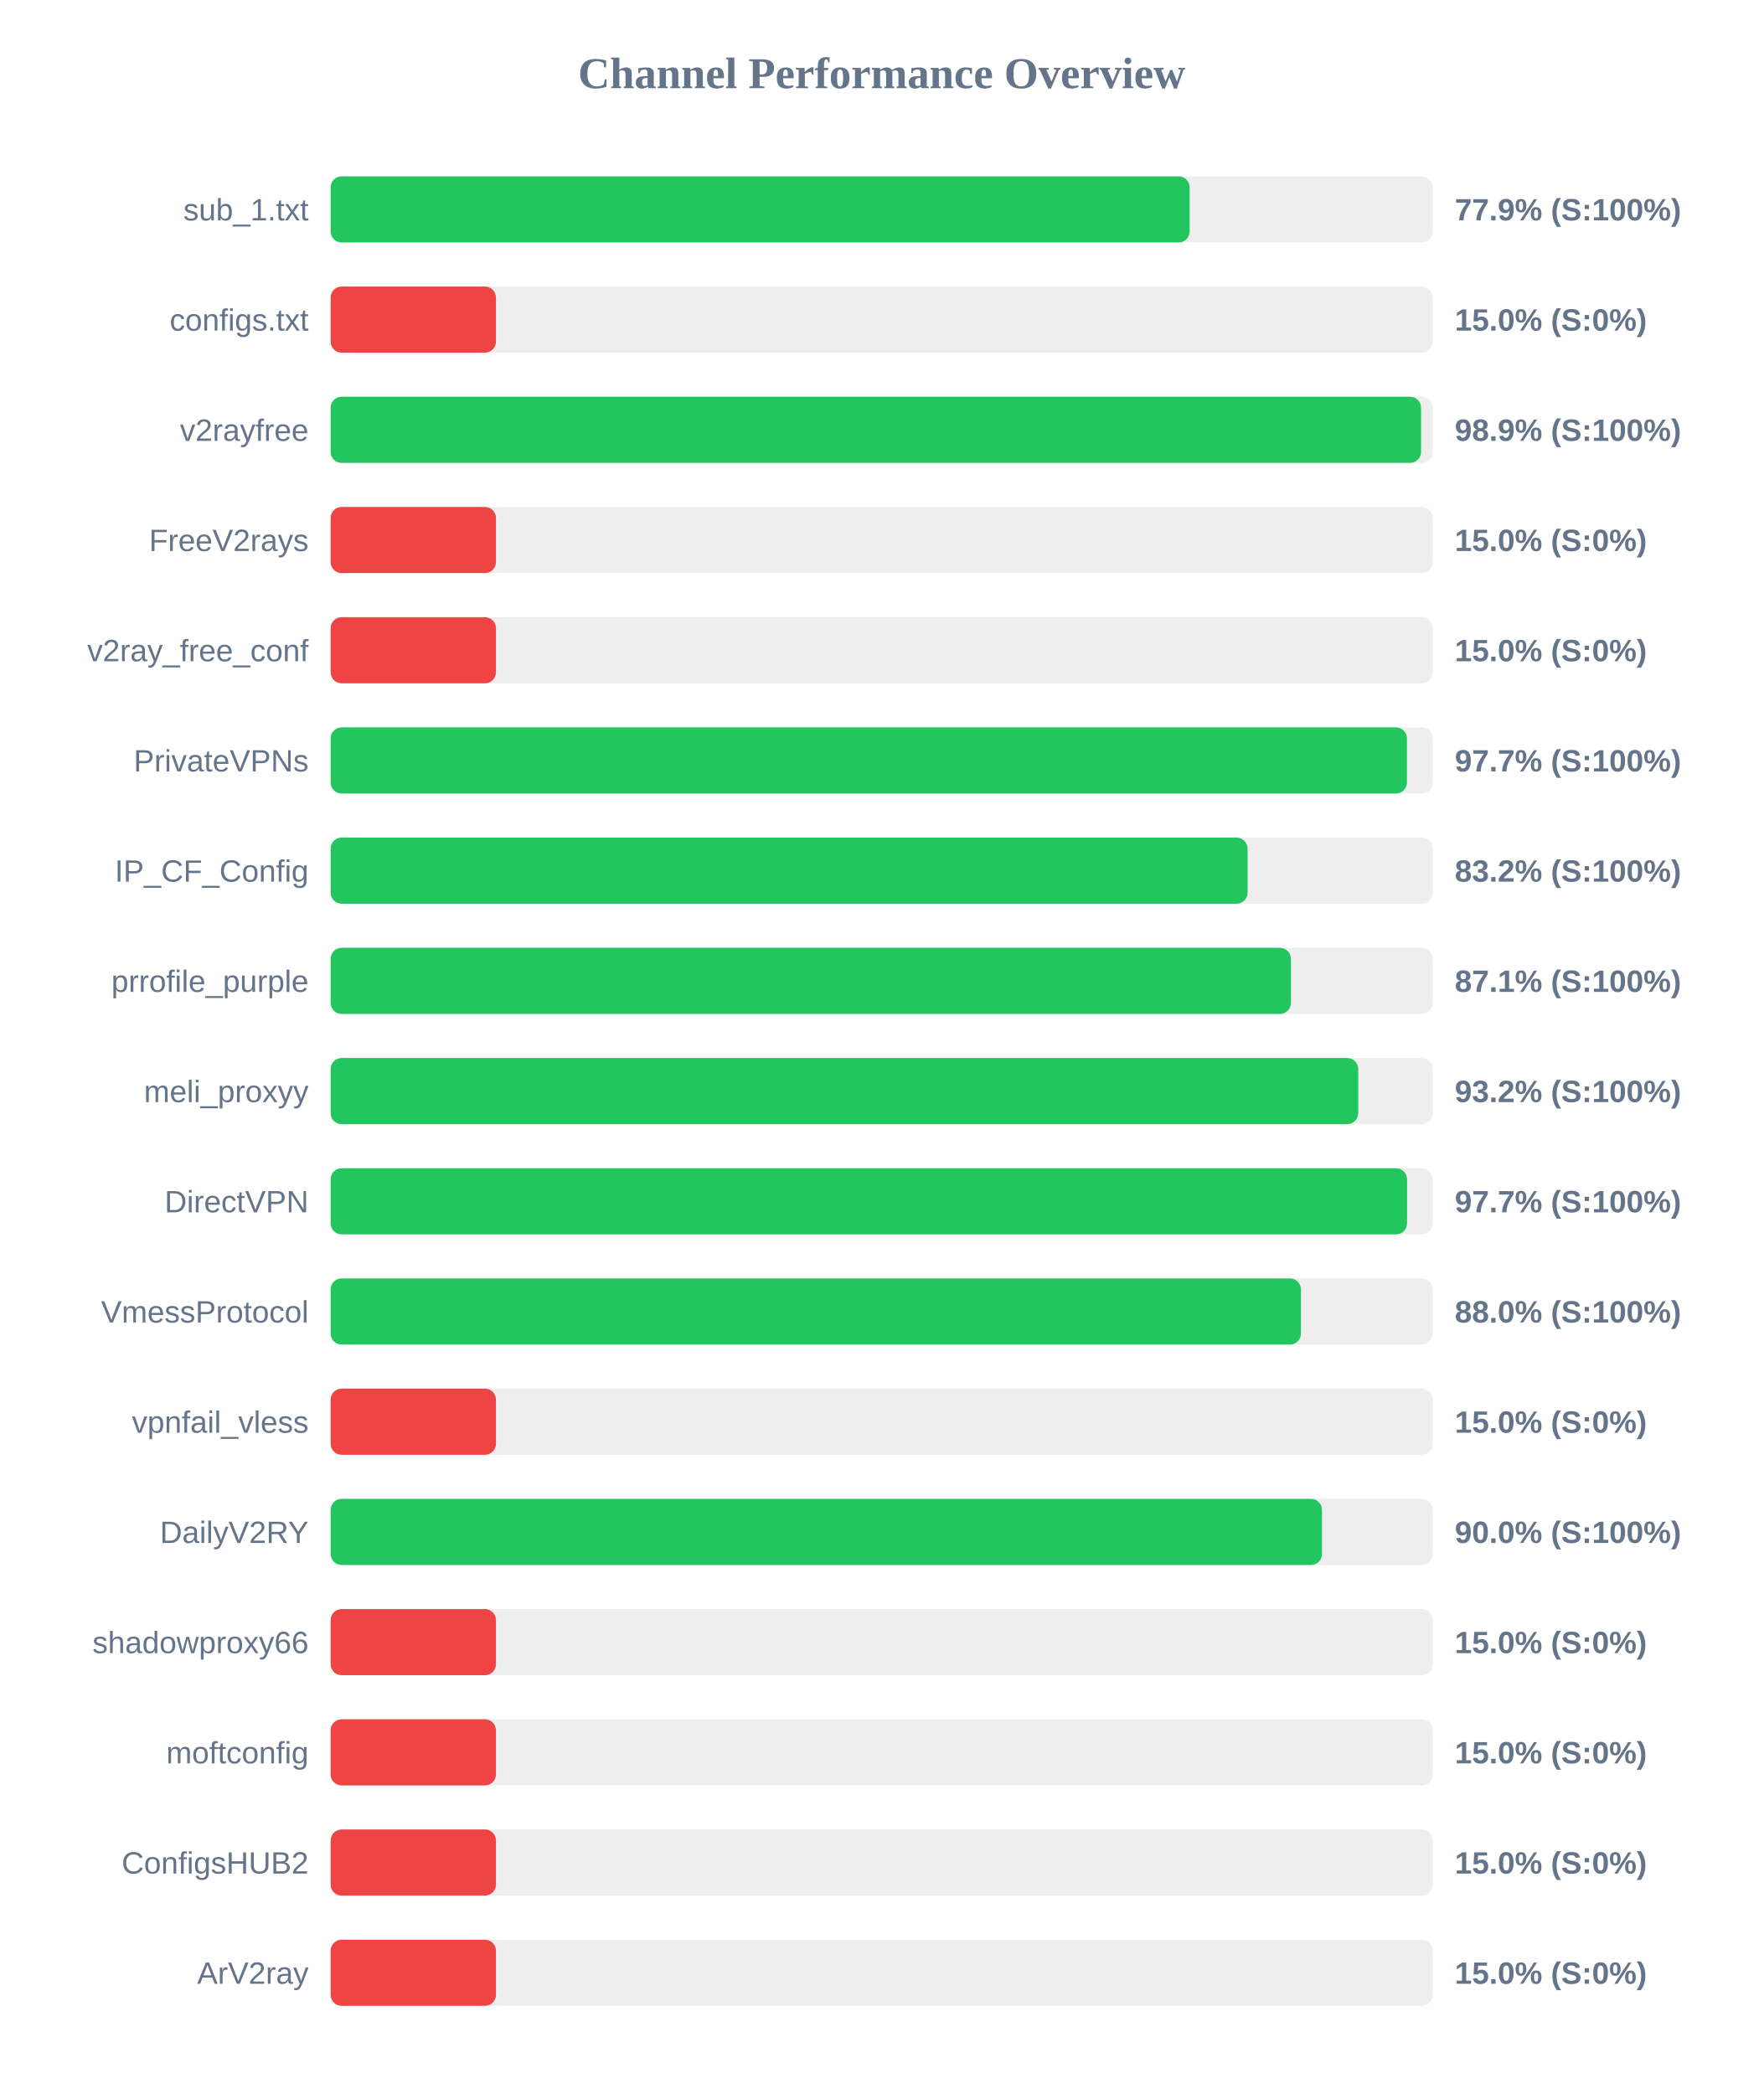
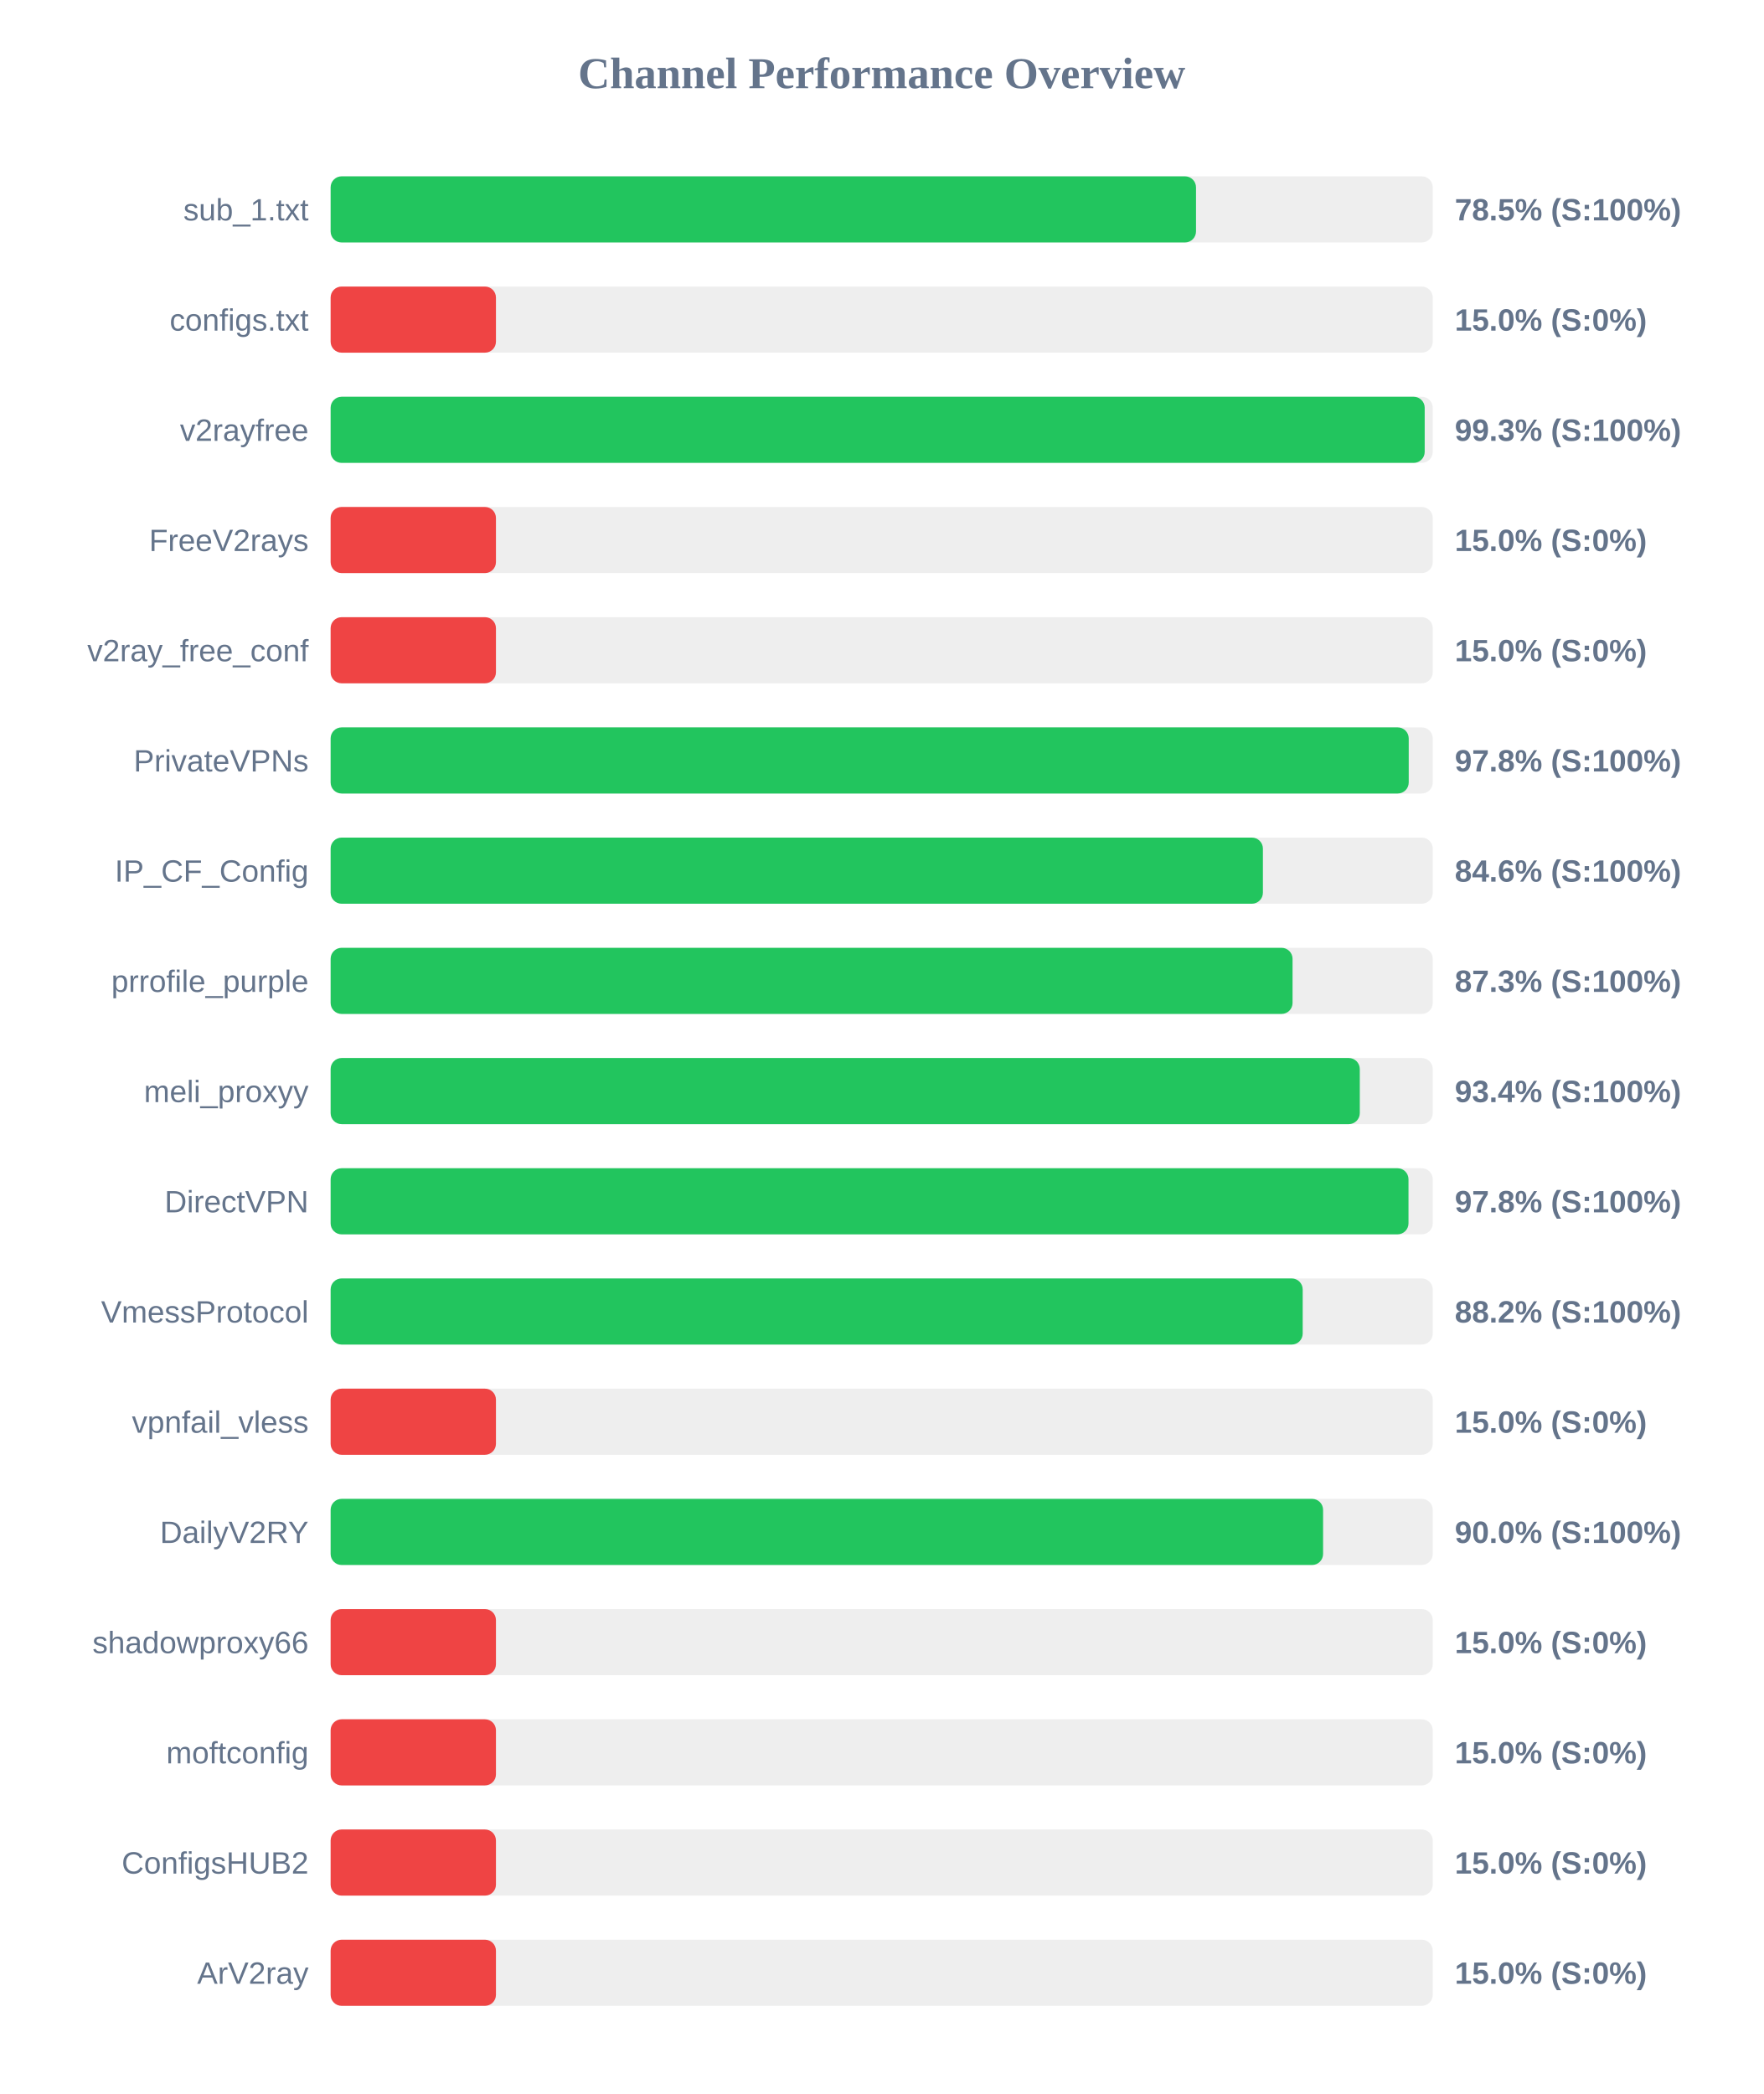
<svg xmlns="http://www.w3.org/2000/svg" width="800" height="950" version="1.1">
  <style>
        .row { font: 14px Arial; fill: #64748b; }
        .score { font: bold 14px Arial; fill: #64748b; }
    </style>
  <text x="400" y="40" text-anchor="middle" font-size="20px" font-weight="bold" fill="#64748b">Channel Performance Overview</text>
  <rect x="150" y="80" width="500" height="30" fill="#eee" rx="5" />
-   <rect x="150" y="80" width="389.7" height="30" fill="#22c55e" rx="5" />
+   <rect x="150" y="80" width="392.6" height="30" fill="#22c55e" rx="5" />
  <text x="140" y="100" text-anchor="end" class="row">sub_1.txt</text>
-   <text x="660" y="100" text-anchor="start" class="score">77.9% (S:100%)</text>
+   <text x="660" y="100" text-anchor="start" class="score">78.5% (S:100%)</text>
  <rect x="150" y="130" width="500" height="30" fill="#eee" rx="5" />
  <rect x="150" y="130" width="75.0" height="30" fill="#ef4444" rx="5" />
  <text x="140" y="150" text-anchor="end" class="row">configs.txt</text>
  <text x="660" y="150" text-anchor="start" class="score">15.0% (S:0%)</text>
  <rect x="150" y="180" width="500" height="30" fill="#eee" rx="5" />
-   <rect x="150" y="180" width="494.7" height="30" fill="#22c55e" rx="5" />
+   <rect x="150" y="180" width="496.35" height="30" fill="#22c55e" rx="5" />
  <text x="140" y="200" text-anchor="end" class="row">v2rayfree</text>
-   <text x="660" y="200" text-anchor="start" class="score">98.9% (S:100%)</text>
+   <text x="660" y="200" text-anchor="start" class="score">99.3% (S:100%)</text>
  <rect x="150" y="230" width="500" height="30" fill="#eee" rx="5" />
  <rect x="150" y="230" width="75.0" height="30" fill="#ef4444" rx="5" />
  <text x="140" y="250" text-anchor="end" class="row">FreeV2rays</text>
  <text x="660" y="250" text-anchor="start" class="score">15.0% (S:0%)</text>
  <rect x="150" y="280" width="500" height="30" fill="#eee" rx="5" />
  <rect x="150" y="280" width="75.0" height="30" fill="#ef4444" rx="5" />
  <text x="140" y="300" text-anchor="end" class="row">v2ray_free_conf</text>
  <text x="660" y="300" text-anchor="start" class="score">15.0% (S:0%)</text>
  <rect x="150" y="330" width="500" height="30" fill="#eee" rx="5" />
-   <rect x="150" y="330" width="488.3" height="30" fill="#22c55e" rx="5" />
+   <rect x="150" y="330" width="489.1" height="30" fill="#22c55e" rx="5" />
  <text x="140" y="350" text-anchor="end" class="row">PrivateVPNs</text>
-   <text x="660" y="350" text-anchor="start" class="score">97.7% (S:100%)</text>
+   <text x="660" y="350" text-anchor="start" class="score">97.8% (S:100%)</text>
  <rect x="150" y="380" width="500" height="30" fill="#eee" rx="5" />
-   <rect x="150" y="380" width="416.0" height="30" fill="#22c55e" rx="5" />
+   <rect x="150" y="380" width="422.95" height="30" fill="#22c55e" rx="5" />
  <text x="140" y="400" text-anchor="end" class="row">IP_CF_Config</text>
-   <text x="660" y="400" text-anchor="start" class="score">83.2% (S:100%)</text>
+   <text x="660" y="400" text-anchor="start" class="score">84.6% (S:100%)</text>
  <rect x="150" y="430" width="500" height="30" fill="#eee" rx="5" />
-   <rect x="150" y="430" width="435.65" height="30" fill="#22c55e" rx="5" />
+   <rect x="150" y="430" width="436.4" height="30" fill="#22c55e" rx="5" />
  <text x="140" y="450" text-anchor="end" class="row">prrofile_purple</text>
-   <text x="660" y="450" text-anchor="start" class="score">87.1% (S:100%)</text>
+   <text x="660" y="450" text-anchor="start" class="score">87.3% (S:100%)</text>
  <rect x="150" y="480" width="500" height="30" fill="#eee" rx="5" />
-   <rect x="150" y="480" width="466.2" height="30" fill="#22c55e" rx="5" />
+   <rect x="150" y="480" width="466.9" height="30" fill="#22c55e" rx="5" />
  <text x="140" y="500" text-anchor="end" class="row">meli_proxyy</text>
-   <text x="660" y="500" text-anchor="start" class="score">93.2% (S:100%)</text>
+   <text x="660" y="500" text-anchor="start" class="score">93.4% (S:100%)</text>
  <rect x="150" y="530" width="500" height="30" fill="#eee" rx="5" />
-   <rect x="150" y="530" width="488.35" height="30" fill="#22c55e" rx="5" />
+   <rect x="150" y="530" width="489.0" height="30" fill="#22c55e" rx="5" />
  <text x="140" y="550" text-anchor="end" class="row">DirectVPN</text>
-   <text x="660" y="550" text-anchor="start" class="score">97.7% (S:100%)</text>
+   <text x="660" y="550" text-anchor="start" class="score">97.8% (S:100%)</text>
  <rect x="150" y="580" width="500" height="30" fill="#eee" rx="5" />
-   <rect x="150" y="580" width="440.2" height="30" fill="#22c55e" rx="5" />
+   <rect x="150" y="580" width="441.0" height="30" fill="#22c55e" rx="5" />
  <text x="140" y="600" text-anchor="end" class="row">VmessProtocol</text>
-   <text x="660" y="600" text-anchor="start" class="score">88.0% (S:100%)</text>
+   <text x="660" y="600" text-anchor="start" class="score">88.2% (S:100%)</text>
  <rect x="150" y="630" width="500" height="30" fill="#eee" rx="5" />
  <rect x="150" y="630" width="75.0" height="30" fill="#ef4444" rx="5" />
  <text x="140" y="650" text-anchor="end" class="row">vpnfail_vless</text>
  <text x="660" y="650" text-anchor="start" class="score">15.0% (S:0%)</text>
  <rect x="150" y="680" width="500" height="30" fill="#eee" rx="5" />
-   <rect x="150" y="680" width="449.75" height="30" fill="#22c55e" rx="5" />
+   <rect x="150" y="680" width="450.25" height="30" fill="#22c55e" rx="5" />
  <text x="140" y="700" text-anchor="end" class="row">DailyV2RY</text>
  <text x="660" y="700" text-anchor="start" class="score">90.0% (S:100%)</text>
  <rect x="150" y="730" width="500" height="30" fill="#eee" rx="5" />
  <rect x="150" y="730" width="75.0" height="30" fill="#ef4444" rx="5" />
  <text x="140" y="750" text-anchor="end" class="row">shadowproxy66</text>
  <text x="660" y="750" text-anchor="start" class="score">15.0% (S:0%)</text>
  <rect x="150" y="780" width="500" height="30" fill="#eee" rx="5" />
  <rect x="150" y="780" width="75.0" height="30" fill="#ef4444" rx="5" />
  <text x="140" y="800" text-anchor="end" class="row">moftconfig</text>
  <text x="660" y="800" text-anchor="start" class="score">15.0% (S:0%)</text>
  <rect x="150" y="830" width="500" height="30" fill="#eee" rx="5" />
  <rect x="150" y="830" width="75.0" height="30" fill="#ef4444" rx="5" />
  <text x="140" y="850" text-anchor="end" class="row">ConfigsHUB2</text>
  <text x="660" y="850" text-anchor="start" class="score">15.0% (S:0%)</text>
  <rect x="150" y="880" width="500" height="30" fill="#eee" rx="5" />
  <rect x="150" y="880" width="75.0" height="30" fill="#ef4444" rx="5" />
  <text x="140" y="900" text-anchor="end" class="row">ArV2ray</text>
  <text x="660" y="900" text-anchor="start" class="score">15.0% (S:0%)</text>
</svg>
